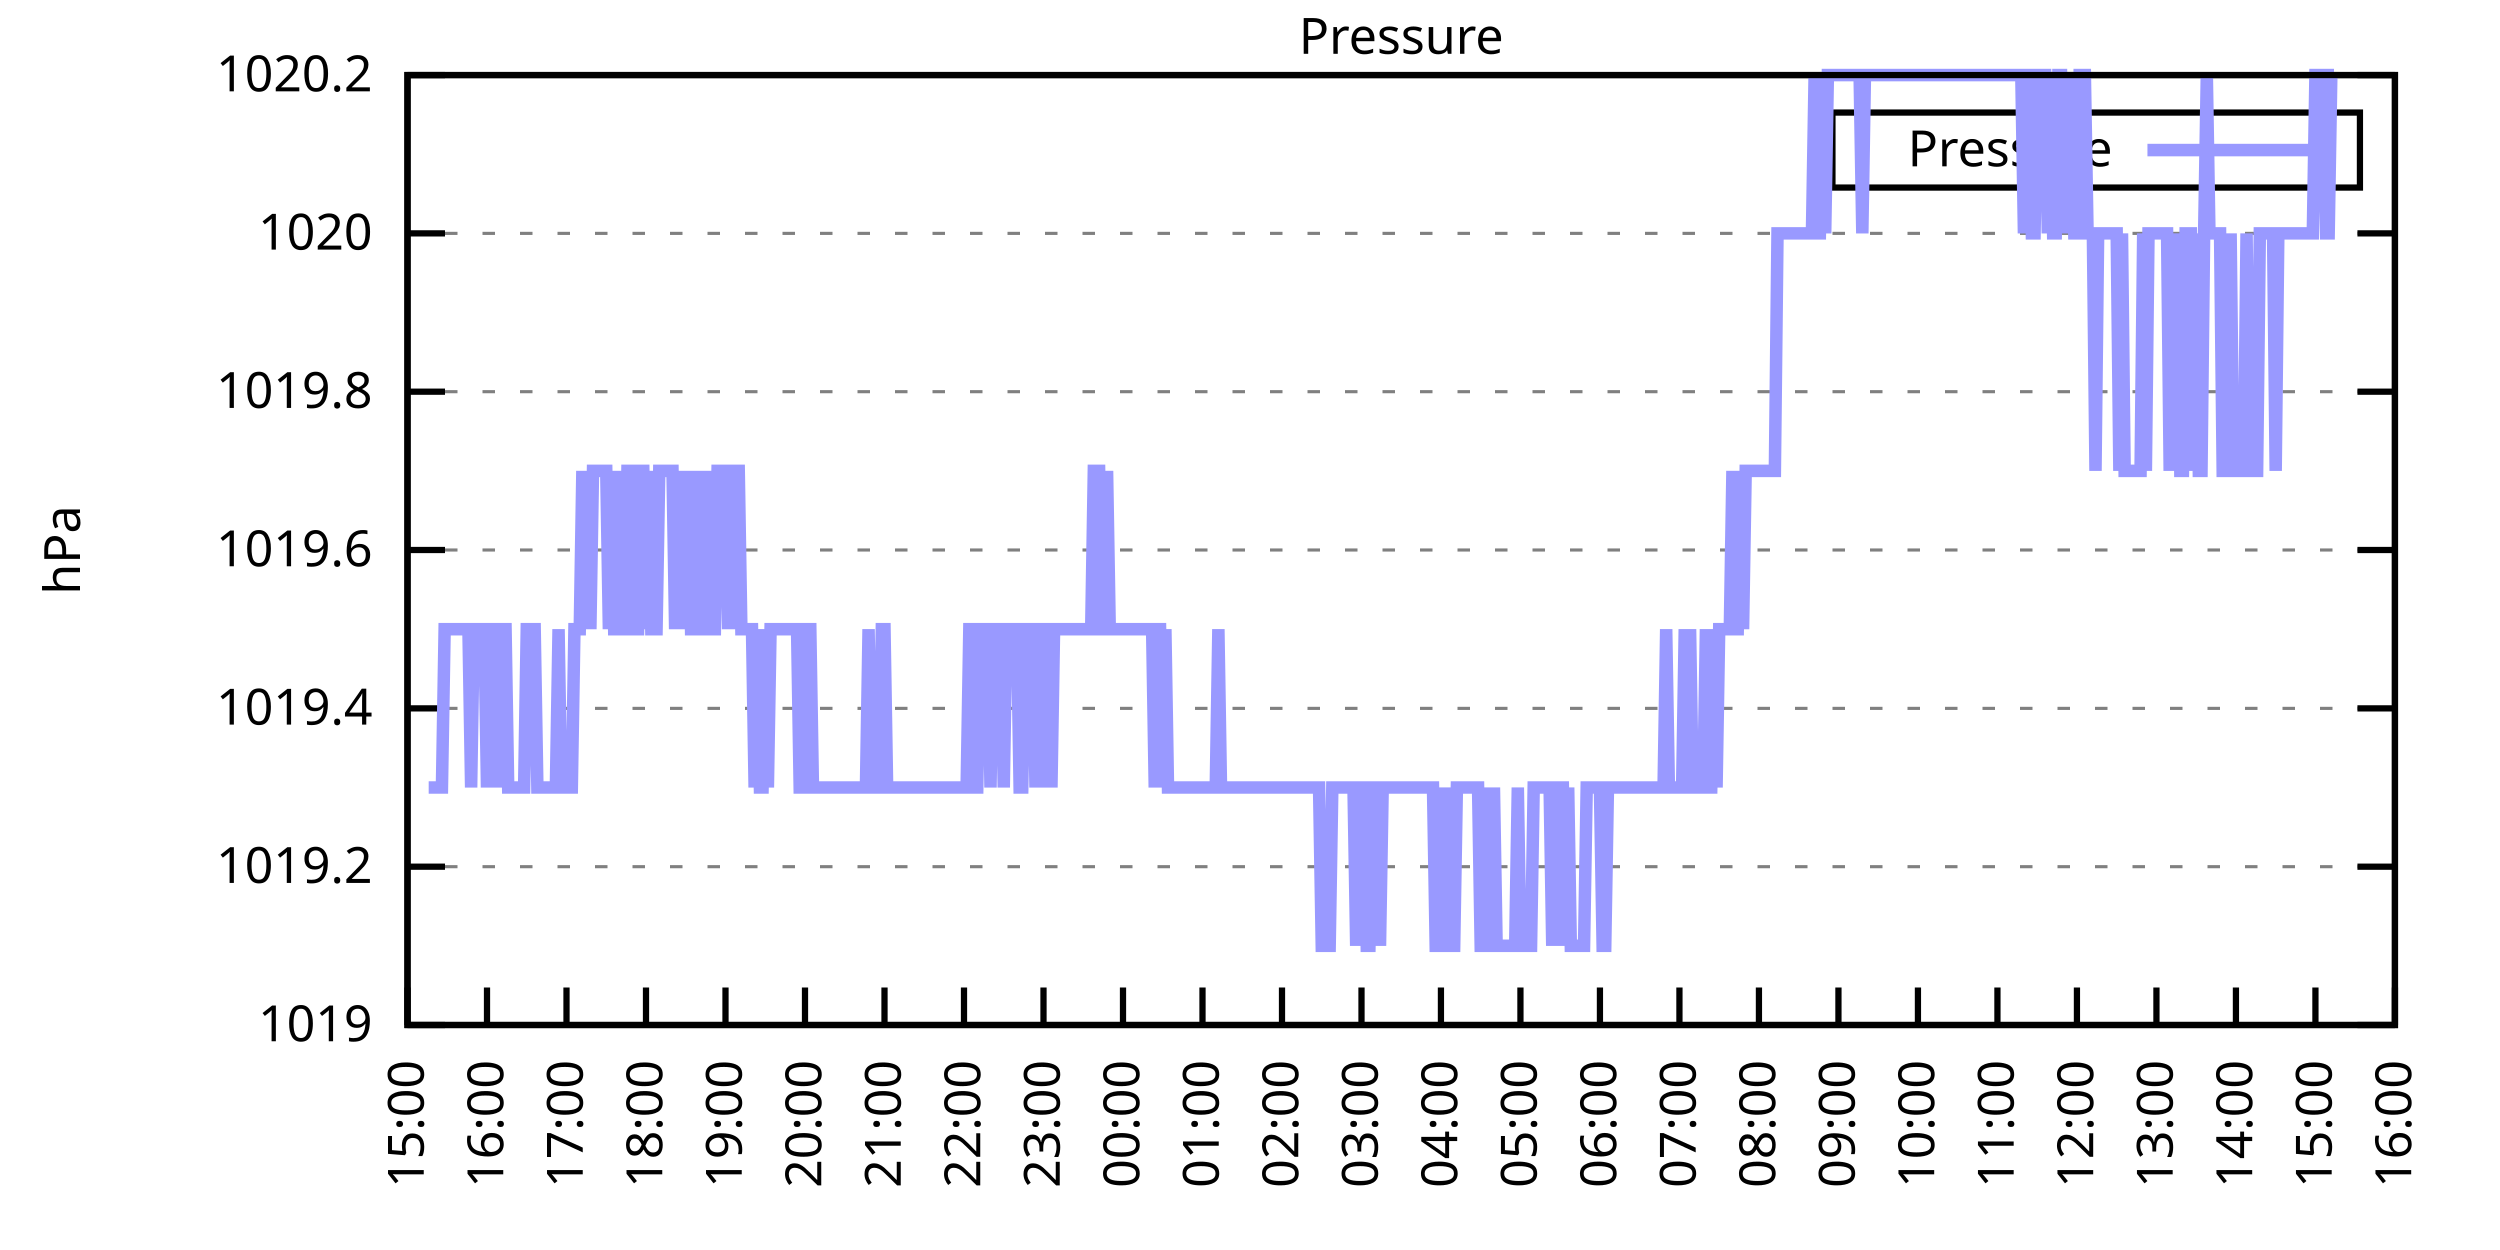
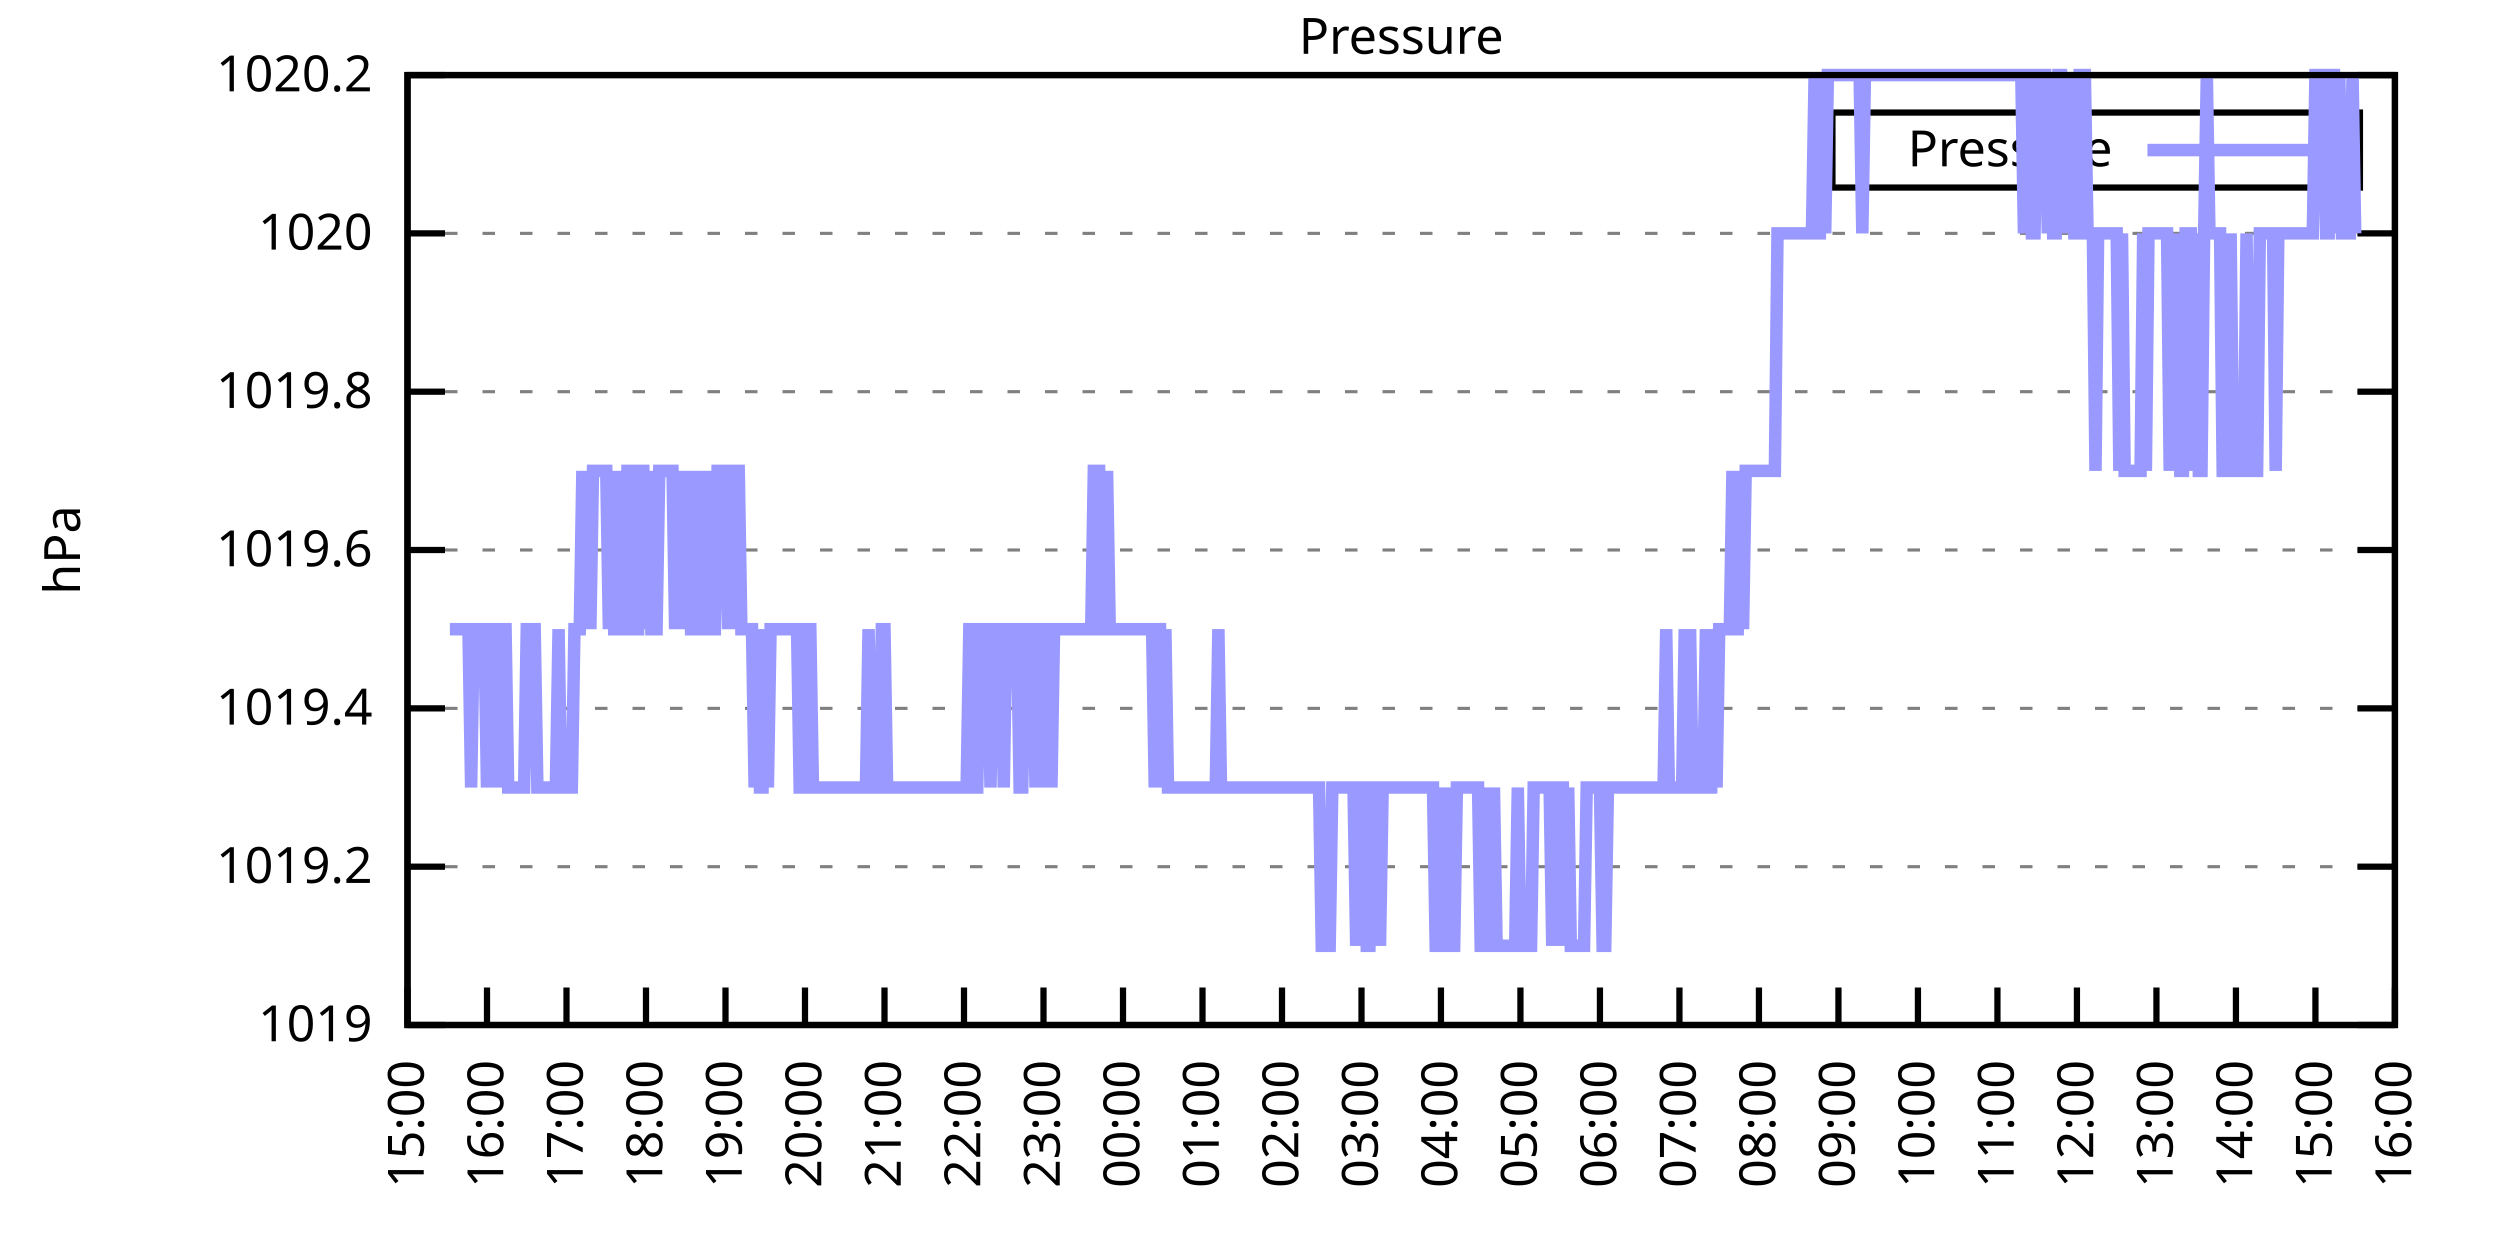
<svg xmlns="http://www.w3.org/2000/svg" xmlns:xlink="http://www.w3.org/1999/xlink" width="400" height="200" viewBox="0 0 400 200">
  <g id="gnuplot_canvas">
    <rect x="0" y="0" width="400" height="200" fill="none" />
    <defs>
      <circle id="gpDot" r="0.5" stroke-width="0.5" stroke="currentColor" />
      <path id="gpPt0" stroke-width="0.333" stroke="currentColor" d="M-1,0 h2 M0,-1 v2" />
      <path id="gpPt1" stroke-width="0.333" stroke="currentColor" d="M-1,-1 L1,1 M1,-1 L-1,1" />
      <path id="gpPt2" stroke-width="0.333" stroke="currentColor" d="M-1,0 L1,0 M0,-1 L0,1 M-1,-1 L1,1 M-1,1 L1,-1" />
      <rect id="gpPt3" stroke-width="0.333" stroke="currentColor" x="-1" y="-1" width="2" height="2" />
      <rect id="gpPt4" stroke-width="0.333" stroke="currentColor" fill="currentColor" x="-1" y="-1" width="2" height="2" />
      <circle id="gpPt5" stroke-width="0.333" stroke="currentColor" cx="0" cy="0" r="1" />
      <use xlink:href="#gpPt5" id="gpPt6" fill="currentColor" stroke="none" />
      <path id="gpPt7" stroke-width="0.333" stroke="currentColor" d="M0,-1.33 L-1.33,0.67 L1.33,0.67 z" />
      <use xlink:href="#gpPt7" id="gpPt8" fill="currentColor" stroke="none" />
      <use xlink:href="#gpPt7" id="gpPt9" stroke="currentColor" transform="rotate(180)" />
      <use xlink:href="#gpPt9" id="gpPt10" fill="currentColor" stroke="none" />
      <use xlink:href="#gpPt3" id="gpPt11" stroke="currentColor" transform="rotate(45)" />
      <use xlink:href="#gpPt11" id="gpPt12" fill="currentColor" stroke="none" />
      <path id="gpPt13" stroke-width="0.333" stroke="currentColor" d="M0,1.330 L1.265,0.411 L0.782,-1.067 L-0.782,-1.076 L-1.265,0.411 z" />
      <use xlink:href="#gpPt13" id="gpPt14" fill="currentColor" stroke="none" />
      <filter id="textbox" filterUnits="objectBoundingBox" x="0" y="0" height="1" width="1">
        <feFlood flood-color="white" flood-opacity="1" result="bgnd" />
        <feComposite in="SourceGraphic" in2="bgnd" operator="atop" />
      </filter>
      <filter id="greybox" filterUnits="objectBoundingBox" x="0" y="0" height="1" width="1">
        <feFlood flood-color="lightgrey" flood-opacity="1" result="grey" />
        <feComposite in="SourceGraphic" in2="grey" operator="atop" />
      </filter>
    </defs>
    <g fill="none" color="white" stroke="currentColor" stroke-width="1.00" stroke-linecap="butt" stroke-linejoin="miter">
</g>
    <g fill="none" color="black" stroke="currentColor" stroke-width="1.00" stroke-linecap="butt" stroke-linejoin="miter">
      <g stroke="none" shape-rendering="crispEdges">
        <polygon fill="rgb(255, 255, 255)" points="65.20,164.00 383.18,164.00 383.18,12.02 65.20,12.02 " />
      </g>
    </g>
    <g fill="none" color="black" stroke="currentColor" stroke-width="1.00" stroke-linecap="butt" stroke-linejoin="miter">
</g>
    <g fill="none" color="black" stroke="black" stroke-width="0.50" stroke-linecap="butt" stroke-linejoin="miter">
</g>
    <g fill="none" color="gray" stroke="currentColor" stroke-width="0.50" stroke-linecap="butt" stroke-linejoin="miter">
      <path stroke="gray" stroke-dasharray="2,4" class="gridline" d="M65.20,164.00 L383.19,164.00  " />
    </g>
    <g fill="none" color="gray" stroke="gray" stroke-width="1.00" stroke-linecap="butt" stroke-linejoin="miter">
</g>
    <g fill="none" color="black" stroke="currentColor" stroke-width="1.00" stroke-linecap="butt" stroke-linejoin="miter">
      <path stroke="black" d="M65.20,164.00 L71.20,164.00 M383.19,164.00 L377.19,164.00  " />
      <g transform="translate(59.60,166.60)" stroke="none" fill="black" font-family="Sans" font-size="8.00" text-anchor="end">
        <text>
          <tspan font-family="Sans"> 1019</tspan>
        </text>
      </g>
    </g>
    <g fill="none" color="black" stroke="currentColor" stroke-width="1.00" stroke-linecap="butt" stroke-linejoin="miter">
</g>
    <g fill="none" color="black" stroke="black" stroke-width="0.50" stroke-linecap="butt" stroke-linejoin="miter">
</g>
    <g fill="none" color="gray" stroke="currentColor" stroke-width="0.50" stroke-linecap="butt" stroke-linejoin="miter">
      <path stroke="gray" stroke-dasharray="2,4" class="gridline" d="M65.20,138.67 L383.19,138.67  " />
    </g>
    <g fill="none" color="gray" stroke="gray" stroke-width="1.00" stroke-linecap="butt" stroke-linejoin="miter">
</g>
    <g fill="none" color="black" stroke="currentColor" stroke-width="1.00" stroke-linecap="butt" stroke-linejoin="miter">
      <path stroke="black" d="M65.20,138.67 L71.20,138.67 M383.19,138.67 L377.19,138.67  " />
      <g transform="translate(59.60,141.27)" stroke="none" fill="black" font-family="Sans" font-size="8.00" text-anchor="end">
        <text>
          <tspan font-family="Sans"> 1019.2</tspan>
        </text>
      </g>
    </g>
    <g fill="none" color="black" stroke="currentColor" stroke-width="1.00" stroke-linecap="butt" stroke-linejoin="miter">
</g>
    <g fill="none" color="black" stroke="black" stroke-width="0.50" stroke-linecap="butt" stroke-linejoin="miter">
</g>
    <g fill="none" color="gray" stroke="currentColor" stroke-width="0.50" stroke-linecap="butt" stroke-linejoin="miter">
      <path stroke="gray" stroke-dasharray="2,4" class="gridline" d="M65.20,113.34 L383.19,113.34  " />
    </g>
    <g fill="none" color="gray" stroke="gray" stroke-width="1.00" stroke-linecap="butt" stroke-linejoin="miter">
</g>
    <g fill="none" color="black" stroke="currentColor" stroke-width="1.00" stroke-linecap="butt" stroke-linejoin="miter">
      <path stroke="black" d="M65.20,113.34 L71.20,113.34 M383.19,113.34 L377.19,113.34  " />
      <g transform="translate(59.60,115.94)" stroke="none" fill="black" font-family="Sans" font-size="8.00" text-anchor="end">
        <text>
          <tspan font-family="Sans"> 1019.4</tspan>
        </text>
      </g>
    </g>
    <g fill="none" color="black" stroke="currentColor" stroke-width="1.00" stroke-linecap="butt" stroke-linejoin="miter">
</g>
    <g fill="none" color="black" stroke="black" stroke-width="0.50" stroke-linecap="butt" stroke-linejoin="miter">
</g>
    <g fill="none" color="gray" stroke="currentColor" stroke-width="0.50" stroke-linecap="butt" stroke-linejoin="miter">
      <path stroke="gray" stroke-dasharray="2,4" class="gridline" d="M65.20,88.00 L383.19,88.00  " />
    </g>
    <g fill="none" color="gray" stroke="gray" stroke-width="1.00" stroke-linecap="butt" stroke-linejoin="miter">
</g>
    <g fill="none" color="black" stroke="currentColor" stroke-width="1.00" stroke-linecap="butt" stroke-linejoin="miter">
      <path stroke="black" d="M65.20,88.00 L71.20,88.00 M383.19,88.00 L377.19,88.00  " />
      <g transform="translate(59.60,90.60)" stroke="none" fill="black" font-family="Sans" font-size="8.00" text-anchor="end">
        <text>
          <tspan font-family="Sans"> 1019.6</tspan>
        </text>
      </g>
    </g>
    <g fill="none" color="black" stroke="currentColor" stroke-width="1.00" stroke-linecap="butt" stroke-linejoin="miter">
</g>
    <g fill="none" color="black" stroke="black" stroke-width="0.50" stroke-linecap="butt" stroke-linejoin="miter">
</g>
    <g fill="none" color="gray" stroke="currentColor" stroke-width="0.50" stroke-linecap="butt" stroke-linejoin="miter">
      <path stroke="gray" stroke-dasharray="2,4" class="gridline" d="M65.20,62.67 L383.19,62.67  " />
    </g>
    <g fill="none" color="gray" stroke="gray" stroke-width="1.00" stroke-linecap="butt" stroke-linejoin="miter">
</g>
    <g fill="none" color="black" stroke="currentColor" stroke-width="1.00" stroke-linecap="butt" stroke-linejoin="miter">
      <path stroke="black" d="M65.20,62.67 L71.20,62.67 M383.19,62.67 L377.19,62.67  " />
      <g transform="translate(59.60,65.27)" stroke="none" fill="black" font-family="Sans" font-size="8.00" text-anchor="end">
        <text>
          <tspan font-family="Sans"> 1019.8</tspan>
        </text>
      </g>
    </g>
    <g fill="none" color="black" stroke="currentColor" stroke-width="1.00" stroke-linecap="butt" stroke-linejoin="miter">
</g>
    <g fill="none" color="black" stroke="black" stroke-width="0.50" stroke-linecap="butt" stroke-linejoin="miter">
</g>
    <g fill="none" color="gray" stroke="currentColor" stroke-width="0.50" stroke-linecap="butt" stroke-linejoin="miter">
      <path stroke="gray" stroke-dasharray="2,4" class="gridline" d="M65.20,37.34 L383.19,37.34  " />
    </g>
    <g fill="none" color="gray" stroke="gray" stroke-width="1.00" stroke-linecap="butt" stroke-linejoin="miter">
</g>
    <g fill="none" color="black" stroke="currentColor" stroke-width="1.00" stroke-linecap="butt" stroke-linejoin="miter">
      <path stroke="black" d="M65.20,37.34 L71.20,37.34 M383.19,37.34 L377.19,37.34  " />
      <g transform="translate(59.60,39.94)" stroke="none" fill="black" font-family="Sans" font-size="8.00" text-anchor="end">
        <text>
          <tspan font-family="Sans"> 1020</tspan>
        </text>
      </g>
    </g>
    <g fill="none" color="black" stroke="currentColor" stroke-width="1.00" stroke-linecap="butt" stroke-linejoin="miter">
</g>
    <g fill="none" color="black" stroke="black" stroke-width="0.50" stroke-linecap="butt" stroke-linejoin="miter">
</g>
    <g fill="none" color="gray" stroke="currentColor" stroke-width="0.50" stroke-linecap="butt" stroke-linejoin="miter">
      <path stroke="gray" stroke-dasharray="2,4" class="gridline" d="M65.20,12.01 L383.19,12.01  " />
    </g>
    <g fill="none" color="gray" stroke="gray" stroke-width="1.00" stroke-linecap="butt" stroke-linejoin="miter">
</g>
    <g fill="none" color="black" stroke="currentColor" stroke-width="1.00" stroke-linecap="butt" stroke-linejoin="miter">
      <path stroke="black" d="M65.20,12.01 L71.20,12.01 M383.19,12.01 L377.19,12.01  " />
      <g transform="translate(59.60,14.61)" stroke="none" fill="black" font-family="Sans" font-size="8.00" text-anchor="end">
        <text>
          <tspan font-family="Sans"> 1020.2</tspan>
        </text>
      </g>
    </g>
    <g fill="none" color="black" stroke="currentColor" stroke-width="1.00" stroke-linecap="butt" stroke-linejoin="miter">
      <path stroke="black" d="M65.20,164.00 L65.20,158.00  " />
      <g transform="translate(67.80,169.60) rotate(270.00)" stroke="none" fill="black" font-family="Sans" font-size="8.00" text-anchor="end">
        <text>
          <tspan font-family="Sans">15:00</tspan>
        </text>
      </g>
    </g>
    <g fill="none" color="black" stroke="currentColor" stroke-width="1.00" stroke-linecap="butt" stroke-linejoin="miter">
      <path stroke="black" d="M77.92,164.00 L77.92,158.00  " />
      <g transform="translate(80.52,169.60) rotate(270.00)" stroke="none" fill="black" font-family="Sans" font-size="8.00" text-anchor="end">
        <text>
          <tspan font-family="Sans">16:00</tspan>
        </text>
      </g>
    </g>
    <g fill="none" color="black" stroke="currentColor" stroke-width="1.00" stroke-linecap="butt" stroke-linejoin="miter">
      <path stroke="black" d="M90.64,164.00 L90.64,158.00  " />
      <g transform="translate(93.24,169.60) rotate(270.00)" stroke="none" fill="black" font-family="Sans" font-size="8.00" text-anchor="end">
        <text>
          <tspan font-family="Sans">17:00</tspan>
        </text>
      </g>
    </g>
    <g fill="none" color="black" stroke="currentColor" stroke-width="1.00" stroke-linecap="butt" stroke-linejoin="miter">
      <path stroke="black" d="M103.36,164.00 L103.36,158.00  " />
      <g transform="translate(105.96,169.60) rotate(270.00)" stroke="none" fill="black" font-family="Sans" font-size="8.00" text-anchor="end">
        <text>
          <tspan font-family="Sans">18:00</tspan>
        </text>
      </g>
    </g>
    <g fill="none" color="black" stroke="currentColor" stroke-width="1.00" stroke-linecap="butt" stroke-linejoin="miter">
      <path stroke="black" d="M116.08,164.00 L116.08,158.00  " />
      <g transform="translate(118.68,169.60) rotate(270.00)" stroke="none" fill="black" font-family="Sans" font-size="8.00" text-anchor="end">
        <text>
          <tspan font-family="Sans">19:00</tspan>
        </text>
      </g>
    </g>
    <g fill="none" color="black" stroke="currentColor" stroke-width="1.00" stroke-linecap="butt" stroke-linejoin="miter">
      <path stroke="black" d="M128.80,164.00 L128.80,158.00  " />
      <g transform="translate(131.40,169.60) rotate(270.00)" stroke="none" fill="black" font-family="Sans" font-size="8.00" text-anchor="end">
        <text>
          <tspan font-family="Sans">20:00</tspan>
        </text>
      </g>
    </g>
    <g fill="none" color="black" stroke="currentColor" stroke-width="1.00" stroke-linecap="butt" stroke-linejoin="miter">
      <path stroke="black" d="M141.52,164.00 L141.52,158.00  " />
      <g transform="translate(144.12,169.60) rotate(270.00)" stroke="none" fill="black" font-family="Sans" font-size="8.00" text-anchor="end">
        <text>
          <tspan font-family="Sans">21:00</tspan>
        </text>
      </g>
    </g>
    <g fill="none" color="black" stroke="currentColor" stroke-width="1.00" stroke-linecap="butt" stroke-linejoin="miter">
      <path stroke="black" d="M154.24,164.00 L154.24,158.00  " />
      <g transform="translate(156.84,169.60) rotate(270.00)" stroke="none" fill="black" font-family="Sans" font-size="8.00" text-anchor="end">
        <text>
          <tspan font-family="Sans">22:00</tspan>
        </text>
      </g>
    </g>
    <g fill="none" color="black" stroke="currentColor" stroke-width="1.00" stroke-linecap="butt" stroke-linejoin="miter">
      <path stroke="black" d="M166.96,164.00 L166.96,158.00  " />
      <g transform="translate(169.56,169.60) rotate(270.00)" stroke="none" fill="black" font-family="Sans" font-size="8.00" text-anchor="end">
        <text>
          <tspan font-family="Sans">23:00</tspan>
        </text>
      </g>
    </g>
    <g fill="none" color="black" stroke="currentColor" stroke-width="1.00" stroke-linecap="butt" stroke-linejoin="miter">
      <path stroke="black" d="M179.68,164.00 L179.68,158.00  " />
      <g transform="translate(182.28,169.60) rotate(270.00)" stroke="none" fill="black" font-family="Sans" font-size="8.00" text-anchor="end">
        <text>
          <tspan font-family="Sans">00:00</tspan>
        </text>
      </g>
    </g>
    <g fill="none" color="black" stroke="currentColor" stroke-width="1.00" stroke-linecap="butt" stroke-linejoin="miter">
      <path stroke="black" d="M192.40,164.00 L192.40,158.00  " />
      <g transform="translate(195.00,169.60) rotate(270.00)" stroke="none" fill="black" font-family="Sans" font-size="8.00" text-anchor="end">
        <text>
          <tspan font-family="Sans">01:00</tspan>
        </text>
      </g>
    </g>
    <g fill="none" color="black" stroke="currentColor" stroke-width="1.00" stroke-linecap="butt" stroke-linejoin="miter">
      <path stroke="black" d="M205.12,164.00 L205.12,158.00  " />
      <g transform="translate(207.72,169.60) rotate(270.00)" stroke="none" fill="black" font-family="Sans" font-size="8.00" text-anchor="end">
        <text>
          <tspan font-family="Sans">02:00</tspan>
        </text>
      </g>
    </g>
    <g fill="none" color="black" stroke="currentColor" stroke-width="1.00" stroke-linecap="butt" stroke-linejoin="miter">
      <path stroke="black" d="M217.84,164.00 L217.84,158.00  " />
      <g transform="translate(220.44,169.60) rotate(270.00)" stroke="none" fill="black" font-family="Sans" font-size="8.00" text-anchor="end">
        <text>
          <tspan font-family="Sans">03:00</tspan>
        </text>
      </g>
    </g>
    <g fill="none" color="black" stroke="currentColor" stroke-width="1.00" stroke-linecap="butt" stroke-linejoin="miter">
      <path stroke="black" d="M230.55,164.00 L230.55,158.00  " />
      <g transform="translate(233.15,169.60) rotate(270.00)" stroke="none" fill="black" font-family="Sans" font-size="8.00" text-anchor="end">
        <text>
          <tspan font-family="Sans">04:00</tspan>
        </text>
      </g>
    </g>
    <g fill="none" color="black" stroke="currentColor" stroke-width="1.00" stroke-linecap="butt" stroke-linejoin="miter">
      <path stroke="black" d="M243.27,164.00 L243.27,158.00  " />
      <g transform="translate(245.87,169.60) rotate(270.00)" stroke="none" fill="black" font-family="Sans" font-size="8.00" text-anchor="end">
        <text>
          <tspan font-family="Sans">05:00</tspan>
        </text>
      </g>
    </g>
    <g fill="none" color="black" stroke="currentColor" stroke-width="1.00" stroke-linecap="butt" stroke-linejoin="miter">
      <path stroke="black" d="M255.99,164.00 L255.99,158.00  " />
      <g transform="translate(258.59,169.60) rotate(270.00)" stroke="none" fill="black" font-family="Sans" font-size="8.00" text-anchor="end">
        <text>
          <tspan font-family="Sans">06:00</tspan>
        </text>
      </g>
    </g>
    <g fill="none" color="black" stroke="currentColor" stroke-width="1.00" stroke-linecap="butt" stroke-linejoin="miter">
      <path stroke="black" d="M268.71,164.00 L268.71,158.00  " />
      <g transform="translate(271.31,169.60) rotate(270.00)" stroke="none" fill="black" font-family="Sans" font-size="8.00" text-anchor="end">
        <text>
          <tspan font-family="Sans">07:00</tspan>
        </text>
      </g>
    </g>
    <g fill="none" color="black" stroke="currentColor" stroke-width="1.00" stroke-linecap="butt" stroke-linejoin="miter">
      <path stroke="black" d="M281.43,164.00 L281.43,158.00  " />
      <g transform="translate(284.03,169.60) rotate(270.00)" stroke="none" fill="black" font-family="Sans" font-size="8.00" text-anchor="end">
        <text>
          <tspan font-family="Sans">08:00</tspan>
        </text>
      </g>
    </g>
    <g fill="none" color="black" stroke="currentColor" stroke-width="1.00" stroke-linecap="butt" stroke-linejoin="miter">
      <path stroke="black" d="M294.15,164.00 L294.15,158.00  " />
      <g transform="translate(296.75,169.60) rotate(270.00)" stroke="none" fill="black" font-family="Sans" font-size="8.00" text-anchor="end">
        <text>
          <tspan font-family="Sans">09:00</tspan>
        </text>
      </g>
    </g>
    <g fill="none" color="black" stroke="currentColor" stroke-width="1.00" stroke-linecap="butt" stroke-linejoin="miter">
      <path stroke="black" d="M306.87,164.00 L306.87,158.00  " />
      <g transform="translate(309.47,169.60) rotate(270.00)" stroke="none" fill="black" font-family="Sans" font-size="8.00" text-anchor="end">
        <text>
          <tspan font-family="Sans">10:00</tspan>
        </text>
      </g>
    </g>
    <g fill="none" color="black" stroke="currentColor" stroke-width="1.00" stroke-linecap="butt" stroke-linejoin="miter">
      <path stroke="black" d="M319.59,164.00 L319.59,158.00  " />
      <g transform="translate(322.19,169.60) rotate(270.00)" stroke="none" fill="black" font-family="Sans" font-size="8.00" text-anchor="end">
        <text>
          <tspan font-family="Sans">11:00</tspan>
        </text>
      </g>
    </g>
    <g fill="none" color="black" stroke="currentColor" stroke-width="1.00" stroke-linecap="butt" stroke-linejoin="miter">
      <path stroke="black" d="M332.31,164.00 L332.31,158.00  " />
      <g transform="translate(334.91,169.60) rotate(270.00)" stroke="none" fill="black" font-family="Sans" font-size="8.00" text-anchor="end">
        <text>
          <tspan font-family="Sans">12:00</tspan>
        </text>
      </g>
    </g>
    <g fill="none" color="black" stroke="currentColor" stroke-width="1.00" stroke-linecap="butt" stroke-linejoin="miter">
      <path stroke="black" d="M345.03,164.00 L345.03,158.00  " />
      <g transform="translate(347.63,169.60) rotate(270.00)" stroke="none" fill="black" font-family="Sans" font-size="8.00" text-anchor="end">
        <text>
          <tspan font-family="Sans">13:00</tspan>
        </text>
      </g>
    </g>
    <g fill="none" color="black" stroke="currentColor" stroke-width="1.00" stroke-linecap="butt" stroke-linejoin="miter">
      <path stroke="black" d="M357.75,164.00 L357.75,158.00  " />
      <g transform="translate(360.35,169.60) rotate(270.00)" stroke="none" fill="black" font-family="Sans" font-size="8.00" text-anchor="end">
        <text>
          <tspan font-family="Sans">14:00</tspan>
        </text>
      </g>
    </g>
    <g fill="none" color="black" stroke="currentColor" stroke-width="1.00" stroke-linecap="butt" stroke-linejoin="miter">
      <path stroke="black" d="M370.47,164.00 L370.47,158.00  " />
      <g transform="translate(373.07,169.60) rotate(270.00)" stroke="none" fill="black" font-family="Sans" font-size="8.00" text-anchor="end">
        <text>
          <tspan font-family="Sans">15:00</tspan>
        </text>
      </g>
    </g>
    <g fill="none" color="black" stroke="currentColor" stroke-width="1.00" stroke-linecap="butt" stroke-linejoin="miter">
      <path stroke="black" d="M383.19,164.00 L383.19,158.00  " />
      <g transform="translate(385.79,169.60) rotate(270.00)" stroke="none" fill="black" font-family="Sans" font-size="8.00" text-anchor="end">
        <text>
          <tspan font-family="Sans">16:00</tspan>
        </text>
      </g>
    </g>
    <g fill="none" color="black" stroke="currentColor" stroke-width="1.00" stroke-linecap="butt" stroke-linejoin="miter">
</g>
    <g fill="none" color="black" stroke="currentColor" stroke-width="1.00" stroke-linecap="butt" stroke-linejoin="miter">
      <path stroke="black" d="M65.20,12.01 L65.20,164.00 L383.19,164.00 L383.19,12.01 L65.20,12.01 Z  " />
    </g>
    <g fill="none" color="black" stroke="currentColor" stroke-width="1.00" stroke-linecap="butt" stroke-linejoin="miter">
</g>
    <g fill="none" color="black" stroke="currentColor" stroke-width="1.00" stroke-linecap="butt" stroke-linejoin="miter">
      <path stroke="black" d="M293.19,30.01 L293.19,18.01 L377.59,18.01 L377.59,30.01 L293.19,30.01 Z  " />
    </g>
    <g id="Pressure_plot_1">
      <g fill="none" color="white" stroke="black" stroke-width="2.00" stroke-linecap="butt" stroke-linejoin="miter">
</g>
      <g fill="none" color="black" stroke="currentColor" stroke-width="2.00" stroke-linecap="butt" stroke-linejoin="miter">
        <g transform="translate(337.99,26.61)" stroke="none" fill="black" font-family="Sans" font-size="8.00" text-anchor="end">
          <text>
            <tspan font-family="Sans">Pressure</tspan>
          </text>
        </g>
      </g>
      <g fill="none" color="black" stroke="currentColor" stroke-width="2.00" stroke-linecap="butt" stroke-linejoin="miter">
-         <path stroke="rgb(153, 153, 255)" d="M343.59,24.01 L371.99,24.01 M68.59,126.00 L69.02,126.00 L69.44,126.00 L69.86,126.00 L70.29,126.00 L70.71,126.00   L71.14,100.67 L71.56,100.67 L71.98,100.67 L72.41,100.67 L72.83,100.67 L73.26,100.67 L73.68,100.67 L74.10,100.67   L74.53,100.67 L74.95,100.67 L75.38,126.00 L75.80,100.67 L76.22,100.67 L76.65,100.67 L77.07,100.67 L77.50,100.67   L77.92,126.00 L78.34,100.67 L78.77,126.00 L79.19,100.67 L79.62,100.67 L80.04,126.00 L80.46,100.67 L80.89,100.67   L81.31,126.00 L81.74,126.00 L82.16,126.00 L82.58,126.00 L83.01,126.00 L83.43,126.00 L83.86,126.00 L84.28,100.67   L84.70,100.67 L85.13,100.67 L85.55,100.67 L85.98,126.00 L86.40,126.00 L86.82,126.00 L87.25,126.00 L87.67,126.00   L88.10,126.00 L88.52,126.00 L88.94,126.00 L89.37,100.67 L89.79,126.00 L90.22,126.00 L90.64,126.00 L91.06,126.00   L91.49,126.00 L91.91,100.67 L92.34,100.67 L92.76,100.67 L93.18,75.34 L93.61,100.67 L94.03,75.34 L94.46,100.67   L94.88,75.34 L95.30,75.34 L95.73,75.34 L96.15,75.34 L96.58,75.34 L97.00,75.34 L97.42,100.67 L97.85,75.34   L98.27,100.67 L98.69,100.67 L99.12,75.34 L99.54,100.67 L99.97,100.67 L100.39,75.34 L100.81,75.34 L101.24,100.67   L101.66,100.67 L102.09,100.67 L102.51,75.34 L102.93,75.34 L103.36,100.67 L103.78,75.34 L104.21,100.67 L104.63,100.67   L105.05,100.67 L105.48,75.34 L105.90,75.34 L106.33,75.34 L106.75,75.34 L107.17,75.34 L107.60,75.34 L108.02,100.67   L108.45,75.34 L108.87,100.67 L109.29,75.34 L109.72,100.67 L110.14,75.34 L110.57,100.67 L110.99,100.67 L111.41,100.67   L111.84,75.34 L112.26,100.67 L112.69,100.67 L113.11,100.67 L113.53,75.34 L113.96,100.67 L114.38,100.67 L114.81,75.34   L115.23,75.34 L115.65,75.34 L116.08,75.34 L116.50,100.67 L116.93,75.34 L117.35,100.67 L117.77,75.34 L118.20,75.34   L118.62,100.67 L119.05,100.67 L119.47,100.67 L119.89,100.67 L120.32,100.67 L120.74,126.00 L121.17,100.67 L121.59,126.00   L122.01,126.00 L122.44,100.67 L122.86,126.00 L123.29,100.67 L123.71,100.67 L124.13,100.67 L124.56,100.67 L124.98,100.67   L125.41,100.67 L125.83,100.67 L126.25,100.67 L126.68,100.67 L127.10,100.67 L127.53,100.67 L127.95,126.00 L128.37,126.00   L128.80,100.67 L129.22,100.67 L129.65,100.67 L130.07,126.00 L130.49,126.00 L130.92,126.00 L131.34,126.00 L131.77,126.00   L132.19,126.00 L132.61,126.00 L133.04,126.00 L133.46,126.00 L133.89,126.00 L134.31,126.00 L134.73,126.00 L135.16,126.00   L135.58,126.00 L136.01,126.00 L136.43,126.00 L136.85,126.00 L137.28,126.00 L137.70,126.00 L138.13,126.00 L138.55,126.00   L138.97,100.67 L139.40,126.00 L139.82,126.00 L140.25,126.00 L140.67,126.00 L141.09,100.67 L141.52,100.67 L141.94,126.00   L142.37,126.00 L142.79,126.00 L143.21,126.00 L143.64,126.00 L144.06,126.00 L144.49,126.00 L144.91,126.00 L145.33,126.00   L145.76,126.00 L146.18,126.00 L146.61,126.00 L147.03,126.00 L147.45,126.00 L147.88,126.00 L148.30,126.00 L148.73,126.00   L149.15,126.00 L149.57,126.00 L150.00,126.00 L150.42,126.00 L150.85,126.00 L151.27,126.00 L151.69,126.00 L152.12,126.00   L152.54,126.00 L152.97,126.00 L153.39,126.00 L153.81,126.00 L154.24,126.00 L154.66,126.00 L155.09,100.67 L155.51,100.67   L155.93,126.00 L156.36,126.00 L156.78,100.67 L157.21,100.67 L157.63,100.67 L158.05,100.67 L158.48,126.00 L158.90,100.67   L159.33,100.67 L159.75,100.67 L160.17,100.67 L160.60,126.00 L161.02,100.67 L161.44,100.67 L161.87,100.67 L162.29,100.67   L162.72,100.67 L163.14,126.00 L163.56,126.00 L163.99,100.67 L164.41,100.67 L164.84,100.67 L165.26,100.67 L165.68,126.00   L166.11,100.67 L166.53,126.00 L166.96,100.67 L167.38,100.67 L167.80,100.67 L168.23,126.00 L168.65,100.67 L169.08,100.67   L169.50,100.67 L169.92,100.67 L170.35,100.67 L170.77,100.67 L171.20,100.67 L171.62,100.67 L172.04,100.67 L172.47,100.67   L172.89,100.67 L173.32,100.67 L173.74,100.67 L174.16,100.67 L174.59,100.67 L175.01,75.34 L175.44,75.34 L175.86,75.34   L176.28,100.67 L176.71,100.67 L177.13,75.34 L177.56,100.67 L177.98,100.67 L178.40,100.67 L178.83,100.67 L179.25,100.67   L179.68,100.67 L180.10,100.67 L180.52,100.67 L180.95,100.67 L181.37,100.67 L181.80,100.67 L182.22,100.67 L182.64,100.67   L183.07,100.67 L183.49,100.67 L183.92,100.67 L184.34,100.67 L184.76,126.00 L185.19,100.67 L185.61,100.67 L186.04,126.00   L186.46,100.67 L186.88,126.00 L187.31,126.00 L187.73,126.00 L188.16,126.00 L188.58,126.00 L189.00,126.00 L189.43,126.00   L189.85,126.00 L190.28,126.00 L190.70,126.00 L191.12,126.00 L191.55,126.00 L191.97,126.00 L192.40,126.00 L192.82,126.00   L193.24,126.00 L193.67,126.00 L194.09,126.00 L194.52,126.00 L194.94,100.67 L195.36,126.00 L195.79,126.00 L196.21,126.00   L196.64,126.00 L197.06,126.00 L197.48,126.00 L197.91,126.00 L198.33,126.00 L198.76,126.00 L199.18,126.00 L199.60,126.00   L200.03,126.00 L200.45,126.00 L200.88,126.00 L201.30,126.00 L201.72,126.00 L202.15,126.00 L202.57,126.00 L203.00,126.00   L203.42,126.00 L203.84,126.00 L204.27,126.00 L204.69,126.00 L205.12,126.00 L205.54,126.00 L205.96,126.00 L206.39,126.00   L206.81,126.00 L207.24,126.00 L207.66,126.00 L208.08,126.00 L208.51,126.00 L208.93,126.00 L209.36,126.00 L209.78,126.00   L210.20,126.00 L210.63,126.00 L211.05,126.00 L211.48,151.33 L211.90,151.33 L212.32,151.33 L212.75,151.33 L213.17,126.00   L213.60,126.00 L214.02,126.00 L214.44,126.00 L214.87,126.00 L215.29,126.00 L215.72,126.00 L216.14,126.00 L216.56,126.00   L216.99,151.33 L217.41,126.00 L217.84,126.00 L218.26,126.00 L218.68,151.33 L219.11,151.33 L219.53,126.00 L219.96,126.00   L220.38,126.00 L220.80,151.33 L221.23,126.00 L221.65,126.00 L222.08,126.00 L222.50,126.00 L222.92,126.00 L223.35,126.00   L223.77,126.00 L224.20,126.00 L224.62,126.00 L225.04,126.00 L225.47,126.00 L225.89,126.00 L226.31,126.00 L226.74,126.00   L227.16,126.00 L227.59,126.00 L228.01,126.00 L228.43,126.00 L228.86,126.00 L229.28,126.00 L229.71,151.33 L230.13,151.33   L230.55,151.33 L230.98,126.00 L231.40,151.33 L231.83,126.00 L232.25,151.33 L232.67,151.33 L233.10,126.00 L233.52,126.00   L233.95,126.00 L234.37,126.00 L234.79,126.00 L235.22,126.00 L235.64,126.00 L236.07,126.00 L236.49,126.00 L236.91,151.33   L237.34,151.33 L237.76,151.33 L238.19,126.00 L238.61,151.33 L239.03,126.00 L239.46,151.33 L239.88,151.33 L240.31,151.33   L240.73,151.33 L241.15,151.33 L241.58,151.33 L242.00,151.33 L242.43,151.33 L242.85,126.00 L243.27,151.33 L243.70,151.33   L244.12,151.33 L244.55,151.33 L244.97,151.33 L245.39,126.00 L245.82,126.00 L246.24,126.00 L246.67,126.00 L247.09,126.00   L247.51,126.00 L247.94,126.00 L248.36,151.33 L248.79,126.00 L249.21,151.33 L249.63,126.00 L250.06,126.00 L250.48,151.33   L250.91,126.00 L251.33,151.33 L251.75,151.33 L252.18,151.33 L252.60,151.33 L253.03,151.33 L253.45,151.33 L253.87,126.00   L254.30,126.00 L254.72,126.00 L255.15,126.00 L255.57,126.00 L255.99,126.00 L256.42,151.33 L256.84,151.33 L257.27,126.00   L257.69,126.00 L258.11,126.00 L258.54,126.00 L258.96,126.00 L259.39,126.00 L259.81,126.00 L260.23,126.00 L260.66,126.00   L261.08,126.00 L261.51,126.00 L261.93,126.00 L262.35,126.00 L262.78,126.00 L263.20,126.00 L263.63,126.00 L264.05,126.00   L264.47,126.00 L264.90,126.00 L265.32,126.00 L265.75,126.00 L266.17,126.00 L266.59,100.67 L267.02,126.00 L267.44,126.00   L267.87,126.00 L268.29,126.00 L268.71,126.00 L269.14,126.00 L269.56,100.67 L269.99,126.00 L270.41,100.67 L270.83,126.00   L271.26,126.00 L271.68,126.00 L272.11,126.00 L272.53,126.00 L272.95,100.67 L273.38,126.00 L273.80,126.00 L274.23,100.67   L274.65,126.00 L275.07,100.67 L275.50,100.67 L275.92,100.67 L276.35,100.67 L276.77,100.67 L277.19,75.34 L277.62,100.67   L278.04,100.67 L278.47,75.34 L278.89,100.67 L279.31,75.34 L279.74,75.34 L280.16,75.34 L280.59,75.34 L281.01,75.34   L281.43,75.34 L281.86,75.34 L282.28,75.34 L282.71,75.34 L283.13,75.34 L283.55,75.34 L283.98,75.34 L284.40,37.34   L284.83,37.34 L285.25,37.34 L285.67,37.34 L286.10,37.34 L286.52,37.34 L286.95,37.34 L287.37,37.34 L287.79,37.34   L288.22,37.34 L288.64,37.34 L289.06,37.34 L289.49,37.34 L289.91,37.34 L290.34,12.01 L290.76,37.34 L291.18,37.34   L291.61,12.01 L292.03,37.34 L292.46,12.01 L292.88,12.01 L293.30,12.01 L293.73,12.01 L294.15,12.01 L294.58,12.01   L295.00,12.01 L295.42,12.01 L295.85,12.01 L296.27,12.01 L296.70,12.01 L297.12,12.01 L297.54,12.01 L297.97,37.34   L298.39,12.01 L298.82,12.01 L299.24,12.01 L299.66,12.01 L300.09,12.01 L300.51,12.01 L300.94,12.01 L301.36,12.01   L301.78,12.01 L302.21,12.01 L302.63,12.01 L303.06,12.01 L303.48,12.01 L303.90,12.01 L304.33,12.01 L304.75,12.01   L305.18,12.01 L305.60,12.01 L306.02,12.01 L306.45,12.01 L306.87,12.01 L307.30,12.01 L307.72,12.01 L308.14,12.01   L308.57,12.01 L308.99,12.01 L309.42,12.01 L309.84,12.01 L310.26,12.01 L310.69,12.01 L311.11,12.01 L311.54,12.01   L311.96,12.01 L312.38,12.01 L312.81,12.01 L313.23,12.01 L313.66,12.01 L314.08,12.01 L314.50,12.01 L314.93,12.01   L315.35,12.01 L315.78,12.01 L316.20,12.01 L316.62,12.01 L317.05,12.01 L317.47,12.01 L317.90,12.01 L318.32,12.01   L318.74,12.01 L319.17,12.01 L319.59,12.01 L320.02,12.01 L320.44,12.01 L320.86,12.01 L321.29,12.01 L321.71,12.01   L322.14,12.01 L322.56,12.01 L322.98,12.01 L323.41,12.01 L323.83,37.34 L324.26,12.01 L324.68,12.01 L325.10,37.34   L325.53,37.34 L325.95,12.01 L326.38,12.01 L326.80,12.01 L327.22,12.01 L327.65,37.34 L328.07,12.01 L328.50,37.34   L328.92,37.34 L329.34,12.01 L329.77,12.01 L330.19,37.34 L330.62,12.01 L331.04,37.34 L331.46,12.01 L331.89,37.34   L332.31,37.34 L332.74,12.01 L333.16,12.01 L333.58,12.01 L334.01,37.34 L334.43,37.34 L334.86,37.34 L335.28,75.34   L335.70,37.34 L336.13,37.34 L336.55,37.34 L336.98,37.34 L337.40,37.34 L337.82,37.34 L338.25,37.34 L338.67,37.34   L339.10,75.34 L339.52,37.34 L339.94,75.34 L340.37,75.34 L340.79,75.34 L341.22,75.34 L341.64,75.34 L342.06,75.34   L342.49,75.34 L342.91,37.34 L343.34,75.34 L343.76,37.34 L344.18,37.34 L344.61,37.34 L345.03,37.34 L345.46,37.34   L345.88,37.34 L346.30,37.34 L346.73,37.34 L347.15,75.34 L347.58,37.34 L348.00,75.34 L348.42,37.34 L348.85,75.34   L349.27,75.34 L349.70,37.34 L350.12,37.34 L350.54,37.34 L350.97,75.34 L351.39,37.34 L351.81,75.34 L352.24,75.34   L352.66,37.34 L353.09,12.01 L353.51,37.34 L353.93,37.34 L354.36,37.34 L354.78,37.34 L355.21,37.34 L355.63,75.34   L356.05,75.34 L356.48,75.34 L356.90,37.34 L357.33,75.34 L357.75,75.34 L358.17,75.34 L358.60,75.34 L359.02,75.34   L359.45,37.34 L359.87,75.34 L360.29,75.34 L360.72,75.34 L361.14,75.34 L361.57,37.34 L361.99,37.34 L362.41,37.34   L362.84,37.34 L363.26,37.34 L363.69,37.34 L364.11,75.34 L364.53,37.34 L364.96,37.34 L365.38,37.34 L365.81,37.34   L366.23,37.34 L366.65,37.34 L367.08,37.34 L367.50,37.34 L367.93,37.34 L368.35,37.34 L368.77,37.34 L369.20,37.34   L369.62,37.34 L370.05,37.34 L370.47,12.01 L370.89,12.01 L371.32,12.01 L371.74,12.01 L372.17,37.34 L372.59,37.34   L373.01,12.01 L373.44,12.01  " />
+         <path stroke="rgb(153, 153, 255)" d="M343.59,24.01 L371.99,24.01 M71.98,100.67 L72.41,100.67 L72.83,100.67 L73.26,100.67 L73.68,100.67 L74.10,100.67   L74.53,100.67 L74.95,100.67 L75.38,126.00 L75.80,100.67 L76.22,100.67 L76.65,100.67 L77.07,100.67 L77.50,100.67   L77.92,126.00 L78.34,100.67 L78.77,126.00 L79.19,100.67 L79.62,100.67 L80.04,126.00 L80.46,100.67 L80.89,100.67   L81.31,126.00 L81.74,126.00 L82.16,126.00 L82.58,126.00 L83.01,126.00 L83.43,126.00 L83.86,126.00 L84.28,100.67   L84.70,100.67 L85.13,100.67 L85.55,100.67 L85.98,126.00 L86.40,126.00 L86.82,126.00 L87.25,126.00 L87.67,126.00   L88.10,126.00 L88.52,126.00 L88.94,126.00 L89.37,100.67 L89.79,126.00 L90.22,126.00 L90.64,126.00 L91.06,126.00   L91.49,126.00 L91.91,100.67 L92.34,100.67 L92.76,100.67 L93.18,75.34 L93.61,100.67 L94.03,75.34 L94.46,100.67   L94.88,75.34 L95.30,75.34 L95.73,75.34 L96.15,75.34 L96.58,75.34 L97.00,75.34 L97.42,100.67 L97.85,75.34   L98.27,100.67 L98.69,100.67 L99.12,75.34 L99.54,100.67 L99.97,100.67 L100.39,75.34 L100.81,75.34 L101.24,100.67   L101.66,100.67 L102.09,100.67 L102.51,75.34 L102.93,75.34 L103.36,100.67 L103.78,75.34 L104.21,100.67 L104.63,100.67   L105.05,100.67 L105.48,75.34 L105.90,75.34 L106.33,75.34 L106.75,75.34 L107.17,75.34 L107.60,75.34 L108.02,100.67   L108.45,75.34 L108.87,100.67 L109.29,75.34 L109.72,100.67 L110.14,75.34 L110.57,100.67 L110.99,100.67 L111.41,100.67   L111.84,75.34 L112.26,100.67 L112.69,100.67 L113.11,100.67 L113.53,75.34 L113.96,100.67 L114.38,100.67 L114.81,75.34   L115.23,75.34 L115.65,75.34 L116.08,75.34 L116.50,100.67 L116.93,75.34 L117.35,100.67 L117.77,75.34 L118.20,75.34   L118.62,100.67 L119.05,100.67 L119.47,100.67 L119.89,100.67 L120.32,100.67 L120.74,126.00 L121.17,100.67 L121.59,126.00   L122.01,126.00 L122.44,100.67 L122.86,126.00 L123.29,100.67 L123.71,100.67 L124.13,100.67 L124.56,100.67 L124.98,100.67   L125.41,100.67 L125.83,100.67 L126.25,100.67 L126.68,100.67 L127.10,100.67 L127.53,100.67 L127.95,126.00 L128.37,126.00   L128.80,100.67 L129.22,100.67 L129.65,100.67 L130.07,126.00 L130.49,126.00 L130.92,126.00 L131.34,126.00 L131.77,126.00   L132.19,126.00 L132.61,126.00 L133.04,126.00 L133.46,126.00 L133.89,126.00 L134.31,126.00 L134.73,126.00 L135.16,126.00   L135.58,126.00 L136.01,126.00 L136.43,126.00 L136.85,126.00 L137.28,126.00 L137.70,126.00 L138.13,126.00 L138.55,126.00   L138.97,100.67 L139.40,126.00 L139.82,126.00 L140.25,126.00 L140.67,126.00 L141.09,100.67 L141.52,100.67 L141.94,126.00   L142.37,126.00 L142.79,126.00 L143.21,126.00 L143.64,126.00 L144.06,126.00 L144.49,126.00 L144.91,126.00 L145.33,126.00   L145.76,126.00 L146.18,126.00 L146.61,126.00 L147.03,126.00 L147.45,126.00 L147.88,126.00 L148.30,126.00 L148.73,126.00   L149.15,126.00 L149.57,126.00 L150.00,126.00 L150.42,126.00 L150.85,126.00 L151.27,126.00 L151.69,126.00 L152.12,126.00   L152.54,126.00 L152.97,126.00 L153.39,126.00 L153.81,126.00 L154.24,126.00 L154.66,126.00 L155.09,100.67 L155.51,100.67   L155.93,126.00 L156.36,126.00 L156.78,100.67 L157.21,100.67 L157.63,100.67 L158.05,100.67 L158.48,126.00 L158.90,100.67   L159.33,100.67 L159.75,100.67 L160.17,100.67 L160.60,126.00 L161.02,100.67 L161.44,100.67 L161.87,100.67 L162.29,100.67   L162.72,100.67 L163.14,126.00 L163.56,126.00 L163.99,100.67 L164.41,100.67 L164.84,100.67 L165.26,100.67 L165.68,126.00   L166.11,100.67 L166.53,126.00 L166.96,100.67 L167.38,100.67 L167.80,100.67 L168.23,126.00 L168.65,100.67 L169.08,100.67   L169.50,100.67 L169.92,100.67 L170.35,100.67 L170.77,100.67 L171.20,100.67 L171.62,100.67 L172.04,100.67 L172.47,100.67   L172.89,100.67 L173.32,100.67 L173.74,100.67 L174.16,100.67 L174.59,100.67 L175.01,75.34 L175.44,75.34 L175.86,75.34   L176.28,100.67 L176.71,100.67 L177.13,75.34 L177.56,100.67 L177.98,100.67 L178.40,100.67 L178.83,100.67 L179.25,100.67   L179.68,100.67 L180.10,100.67 L180.52,100.67 L180.95,100.67 L181.37,100.67 L181.80,100.67 L182.22,100.67 L182.64,100.67   L183.07,100.67 L183.49,100.67 L183.92,100.67 L184.34,100.67 L184.76,126.00 L185.19,100.67 L185.61,100.67 L186.04,126.00   L186.46,100.67 L186.88,126.00 L187.31,126.00 L187.73,126.00 L188.16,126.00 L188.58,126.00 L189.00,126.00 L189.43,126.00   L189.85,126.00 L190.28,126.00 L190.70,126.00 L191.12,126.00 L191.55,126.00 L191.97,126.00 L192.40,126.00 L192.82,126.00   L193.24,126.00 L193.67,126.00 L194.09,126.00 L194.52,126.00 L194.94,100.67 L195.36,126.00 L195.79,126.00 L196.21,126.00   L196.64,126.00 L197.06,126.00 L197.48,126.00 L197.91,126.00 L198.33,126.00 L198.76,126.00 L199.18,126.00 L199.60,126.00   L200.03,126.00 L200.45,126.00 L200.88,126.00 L201.30,126.00 L201.72,126.00 L202.15,126.00 L202.57,126.00 L203.00,126.00   L203.42,126.00 L203.84,126.00 L204.27,126.00 L204.69,126.00 L205.12,126.00 L205.54,126.00 L205.96,126.00 L206.39,126.00   L206.81,126.00 L207.24,126.00 L207.66,126.00 L208.08,126.00 L208.51,126.00 L208.93,126.00 L209.36,126.00 L209.78,126.00   L210.20,126.00 L210.63,126.00 L211.05,126.00 L211.48,151.33 L211.90,151.33 L212.32,151.33 L212.75,151.33 L213.17,126.00   L213.60,126.00 L214.02,126.00 L214.44,126.00 L214.87,126.00 L215.29,126.00 L215.72,126.00 L216.14,126.00 L216.56,126.00   L216.99,151.33 L217.41,126.00 L217.84,126.00 L218.26,126.00 L218.68,151.33 L219.11,151.33 L219.53,126.00 L219.96,126.00   L220.38,126.00 L220.80,151.33 L221.23,126.00 L221.65,126.00 L222.08,126.00 L222.50,126.00 L222.92,126.00 L223.35,126.00   L223.77,126.00 L224.20,126.00 L224.62,126.00 L225.04,126.00 L225.47,126.00 L225.89,126.00 L226.31,126.00 L226.74,126.00   L227.16,126.00 L227.59,126.00 L228.01,126.00 L228.43,126.00 L228.86,126.00 L229.28,126.00 L229.71,151.33 L230.13,151.33   L230.55,151.33 L230.98,126.00 L231.40,151.33 L231.83,126.00 L232.25,151.33 L232.67,151.33 L233.10,126.00 L233.52,126.00   L233.95,126.00 L234.37,126.00 L234.79,126.00 L235.22,126.00 L235.64,126.00 L236.07,126.00 L236.49,126.00 L236.91,151.33   L237.34,151.33 L237.76,151.33 L238.19,126.00 L238.61,151.33 L239.03,126.00 L239.46,151.33 L239.88,151.33 L240.31,151.33   L240.73,151.33 L241.15,151.33 L241.58,151.33 L242.00,151.33 L242.43,151.33 L242.85,126.00 L243.27,151.33 L243.70,151.33   L244.12,151.33 L244.55,151.33 L244.97,151.33 L245.39,126.00 L245.82,126.00 L246.24,126.00 L246.67,126.00 L247.09,126.00   L247.51,126.00 L247.94,126.00 L248.36,151.33 L248.79,126.00 L249.21,151.33 L249.63,126.00 L250.06,126.00 L250.48,151.33   L250.91,126.00 L251.33,151.33 L251.75,151.33 L252.18,151.33 L252.60,151.33 L253.03,151.33 L253.45,151.33 L253.87,126.00   L254.30,126.00 L254.72,126.00 L255.15,126.00 L255.57,126.00 L255.99,126.00 L256.42,151.33 L256.84,151.33 L257.27,126.00   L257.69,126.00 L258.11,126.00 L258.54,126.00 L258.96,126.00 L259.39,126.00 L259.81,126.00 L260.23,126.00 L260.66,126.00   L261.08,126.00 L261.51,126.00 L261.93,126.00 L262.35,126.00 L262.78,126.00 L263.20,126.00 L263.63,126.00 L264.05,126.00   L264.47,126.00 L264.90,126.00 L265.32,126.00 L265.75,126.00 L266.17,126.00 L266.59,100.67 L267.02,126.00 L267.44,126.00   L267.87,126.00 L268.29,126.00 L268.71,126.00 L269.14,126.00 L269.56,100.67 L269.99,126.00 L270.41,100.67 L270.83,126.00   L271.26,126.00 L271.68,126.00 L272.11,126.00 L272.53,126.00 L272.95,100.67 L273.38,126.00 L273.80,126.00 L274.23,100.67   L274.65,126.00 L275.07,100.67 L275.50,100.67 L275.92,100.67 L276.35,100.67 L276.77,100.67 L277.19,75.34 L277.62,100.67   L278.04,100.67 L278.47,75.34 L278.89,100.67 L279.31,75.34 L279.74,75.34 L280.16,75.34 L280.59,75.34 L281.01,75.34   L281.43,75.34 L281.86,75.34 L282.28,75.34 L282.71,75.34 L283.13,75.34 L283.55,75.34 L283.98,75.34 L284.40,37.34   L284.83,37.34 L285.25,37.34 L285.67,37.34 L286.10,37.34 L286.52,37.34 L286.95,37.34 L287.37,37.34 L287.79,37.34   L288.22,37.34 L288.64,37.34 L289.06,37.34 L289.49,37.34 L289.91,37.34 L290.34,12.01 L290.76,37.34 L291.18,37.34   L291.61,12.01 L292.03,37.34 L292.46,12.01 L292.88,12.01 L293.30,12.01 L293.73,12.01 L294.15,12.01 L294.58,12.01   L295.00,12.01 L295.42,12.01 L295.85,12.01 L296.27,12.01 L296.70,12.01 L297.12,12.01 L297.54,12.01 L297.97,37.34   L298.39,12.01 L298.82,12.01 L299.24,12.01 L299.66,12.01 L300.09,12.01 L300.51,12.01 L300.94,12.01 L301.36,12.01   L301.78,12.01 L302.21,12.01 L302.63,12.01 L303.06,12.01 L303.48,12.01 L303.90,12.01 L304.33,12.01 L304.75,12.01   L305.18,12.01 L305.60,12.01 L306.02,12.01 L306.45,12.01 L306.87,12.01 L307.30,12.01 L307.72,12.01 L308.14,12.01   L308.57,12.01 L308.99,12.01 L309.42,12.01 L309.84,12.01 L310.26,12.01 L310.69,12.01 L311.11,12.01 L311.54,12.01   L311.96,12.01 L312.38,12.01 L312.81,12.01 L313.23,12.01 L313.66,12.01 L314.08,12.01 L314.50,12.01 L314.93,12.01   L315.35,12.01 L315.78,12.01 L316.20,12.01 L316.62,12.01 L317.05,12.01 L317.47,12.01 L317.90,12.01 L318.32,12.01   L318.74,12.01 L319.17,12.01 L319.59,12.01 L320.02,12.01 L320.44,12.01 L320.86,12.01 L321.29,12.01 L321.71,12.01   L322.14,12.01 L322.56,12.01 L322.98,12.01 L323.41,12.01 L323.83,37.34 L324.26,12.01 L324.68,12.01 L325.10,37.34   L325.53,37.34 L325.95,12.01 L326.38,12.01 L326.80,12.01 L327.22,12.01 L327.65,37.34 L328.07,12.01 L328.50,37.34   L328.92,37.34 L329.34,12.01 L329.77,12.01 L330.19,37.34 L330.62,12.01 L331.04,37.34 L331.46,12.01 L331.89,37.34   L332.31,37.34 L332.74,12.01 L333.16,12.01 L333.58,12.01 L334.01,37.34 L334.43,37.34 L334.86,37.34 L335.28,75.34   L335.70,37.34 L336.13,37.34 L336.55,37.34 L336.98,37.34 L337.40,37.34 L337.82,37.34 L338.25,37.34 L338.67,37.34   L339.10,75.34 L339.52,37.34 L339.94,75.34 L340.37,75.34 L340.79,75.34 L341.22,75.34 L341.64,75.34 L342.06,75.34   L342.49,75.34 L342.91,37.34 L343.34,75.34 L343.76,37.34 L344.18,37.34 L344.61,37.34 L345.03,37.34 L345.46,37.34   L345.88,37.34 L346.30,37.34 L346.73,37.34 L347.15,75.34 L347.58,37.34 L348.00,75.34 L348.42,37.34 L348.85,75.34   L349.27,75.34 L349.70,37.34 L350.12,37.34 L350.54,37.34 L350.97,75.34 L351.39,37.34 L351.81,75.34 L352.24,75.34   L352.66,37.34 L353.09,12.01 L353.51,37.34 L353.93,37.34 L354.36,37.34 L354.78,37.34 L355.21,37.34 L355.63,75.34   L356.05,75.34 L356.48,75.34 L356.90,37.34 L357.33,75.34 L357.75,75.34 L358.17,75.34 L358.60,75.34 L359.02,75.34   L359.45,37.34 L359.87,75.34 L360.29,75.34 L360.72,75.34 L361.14,75.34 L361.57,37.34 L361.99,37.34 L362.41,37.34   L362.84,37.34 L363.26,37.34 L363.69,37.34 L364.11,75.34 L364.53,37.34 L364.96,37.34 L365.38,37.34 L365.81,37.34   L366.23,37.34 L366.65,37.34 L367.08,37.34 L367.50,37.34 L367.93,37.34 L368.35,37.34 L368.77,37.34 L369.20,37.34   L369.62,37.34 L370.05,37.34 L370.47,12.01 L370.89,12.01 L371.32,12.01 L371.74,12.01 L372.17,37.34 L372.59,37.34   L373.01,12.01 L373.44,12.01 L373.86,37.34 L374.29,12.01 L374.71,37.34 L375.13,37.34 L375.56,37.34 L375.98,37.34   L376.41,12.01 L376.83,37.34  " />
      </g>
    </g>
    <g fill="none" color="black" stroke="currentColor" stroke-width="2.00" stroke-linecap="butt" stroke-linejoin="miter">
</g>
    <g fill="none" color="black" stroke="black" stroke-width="1.00" stroke-linecap="butt" stroke-linejoin="miter">
</g>
    <g fill="none" color="black" stroke="currentColor" stroke-width="1.00" stroke-linecap="butt" stroke-linejoin="miter">
      <path stroke="black" d="M65.20,12.01 L65.20,164.00 L383.19,164.00 L383.19,12.01 L65.20,12.01 Z  " />
      <g transform="translate(12.80,88.01) rotate(270.00)" stroke="none" fill="black" font-family="Sans" font-size="8.00" text-anchor="middle">
        <text>
          <tspan font-family="Sans">hPa</tspan>
        </text>
      </g>
    </g>
    <g fill="none" color="black" stroke="currentColor" stroke-width="1.00" stroke-linecap="butt" stroke-linejoin="miter">
</g>
    <g fill="none" color="black" stroke="currentColor" stroke-width="1.00" stroke-linecap="butt" stroke-linejoin="miter">
      <g transform="translate(224.19,8.61)" stroke="none" fill="black" font-family="Sans" font-size="8.00" text-anchor="middle">
        <text>
          <tspan font-family="Sans">Pressure</tspan>
        </text>
      </g>
    </g>
    <g fill="none" color="black" stroke="currentColor" stroke-width="1.00" stroke-linecap="butt" stroke-linejoin="miter">
</g>
  </g>
</svg>
